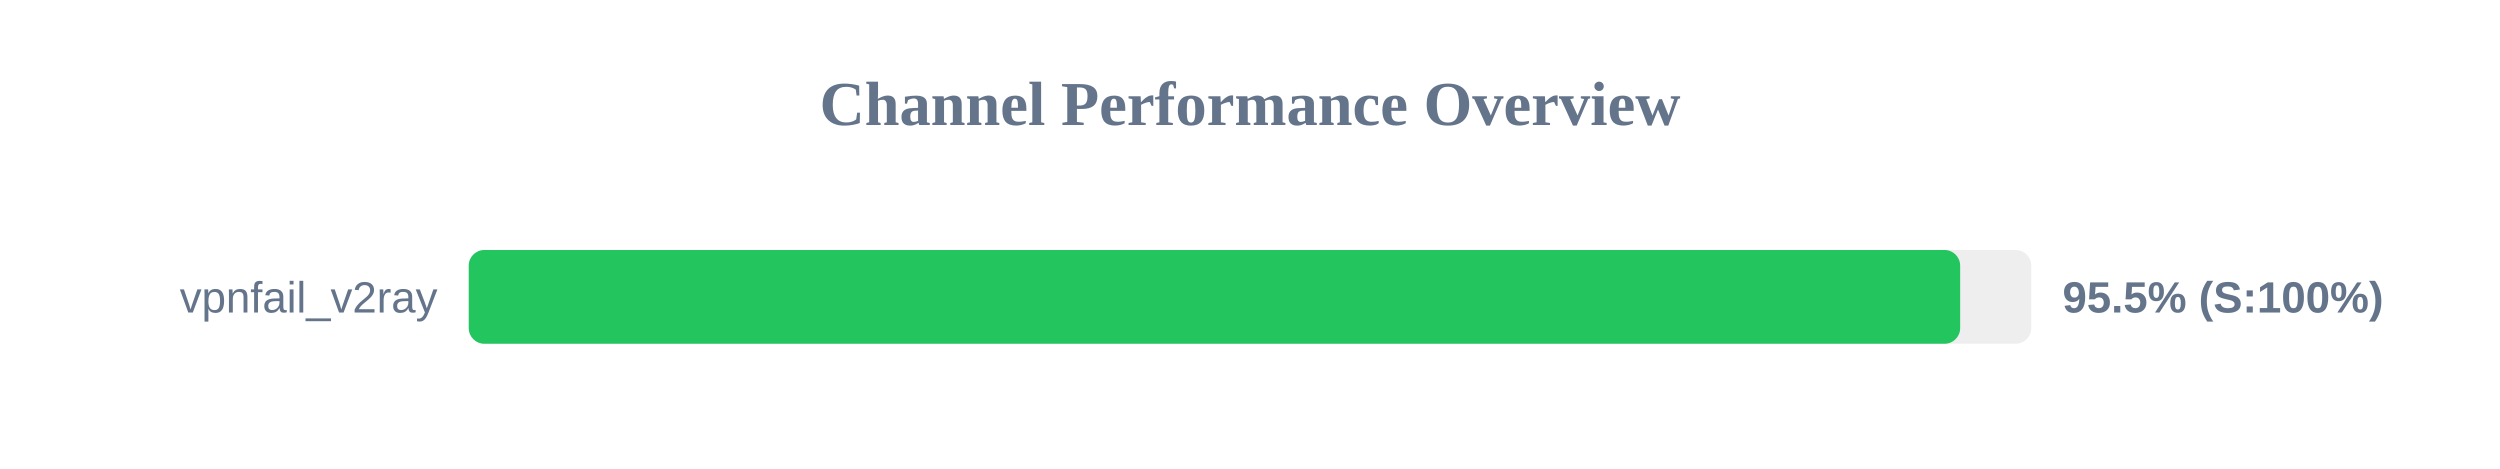
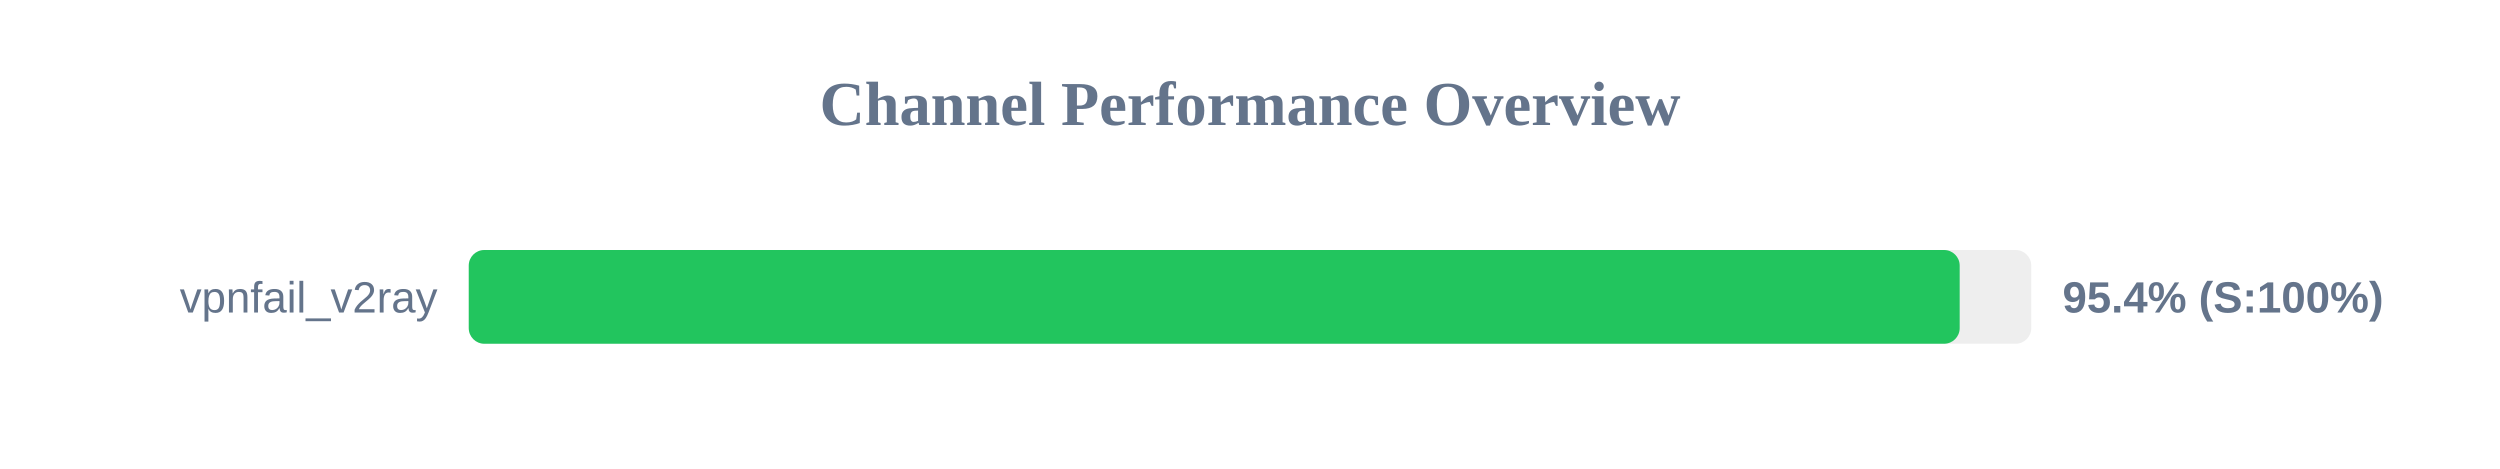
<svg xmlns="http://www.w3.org/2000/svg" width="800" height="150" version="1.1">
  <style>
        .row { font: 14px Arial; fill: #64748b; }
        .score { font: bold 14px Arial; fill: #64748b; }
    </style>
  <text x="400" y="40" text-anchor="middle" font-size="20px" font-weight="bold" fill="#64748b">Channel Performance Overview</text>
  <rect x="150" y="80" width="500" height="30" fill="#eee" rx="5" />
-   <rect x="150" y="80" width="477.25" height="30" fill="#22c55e" rx="5" />
+   <rect x="150" y="80" width="477.1" height="30" fill="#22c55e" rx="5" />
  <text x="140" y="100" text-anchor="end" class="row">vpnfail_v2ray</text>
-   <text x="660" y="100" text-anchor="start" class="score">95.5% (S:100%)</text>
+   <text x="660" y="100" text-anchor="start" class="score">95.4% (S:100%)</text>
</svg>
